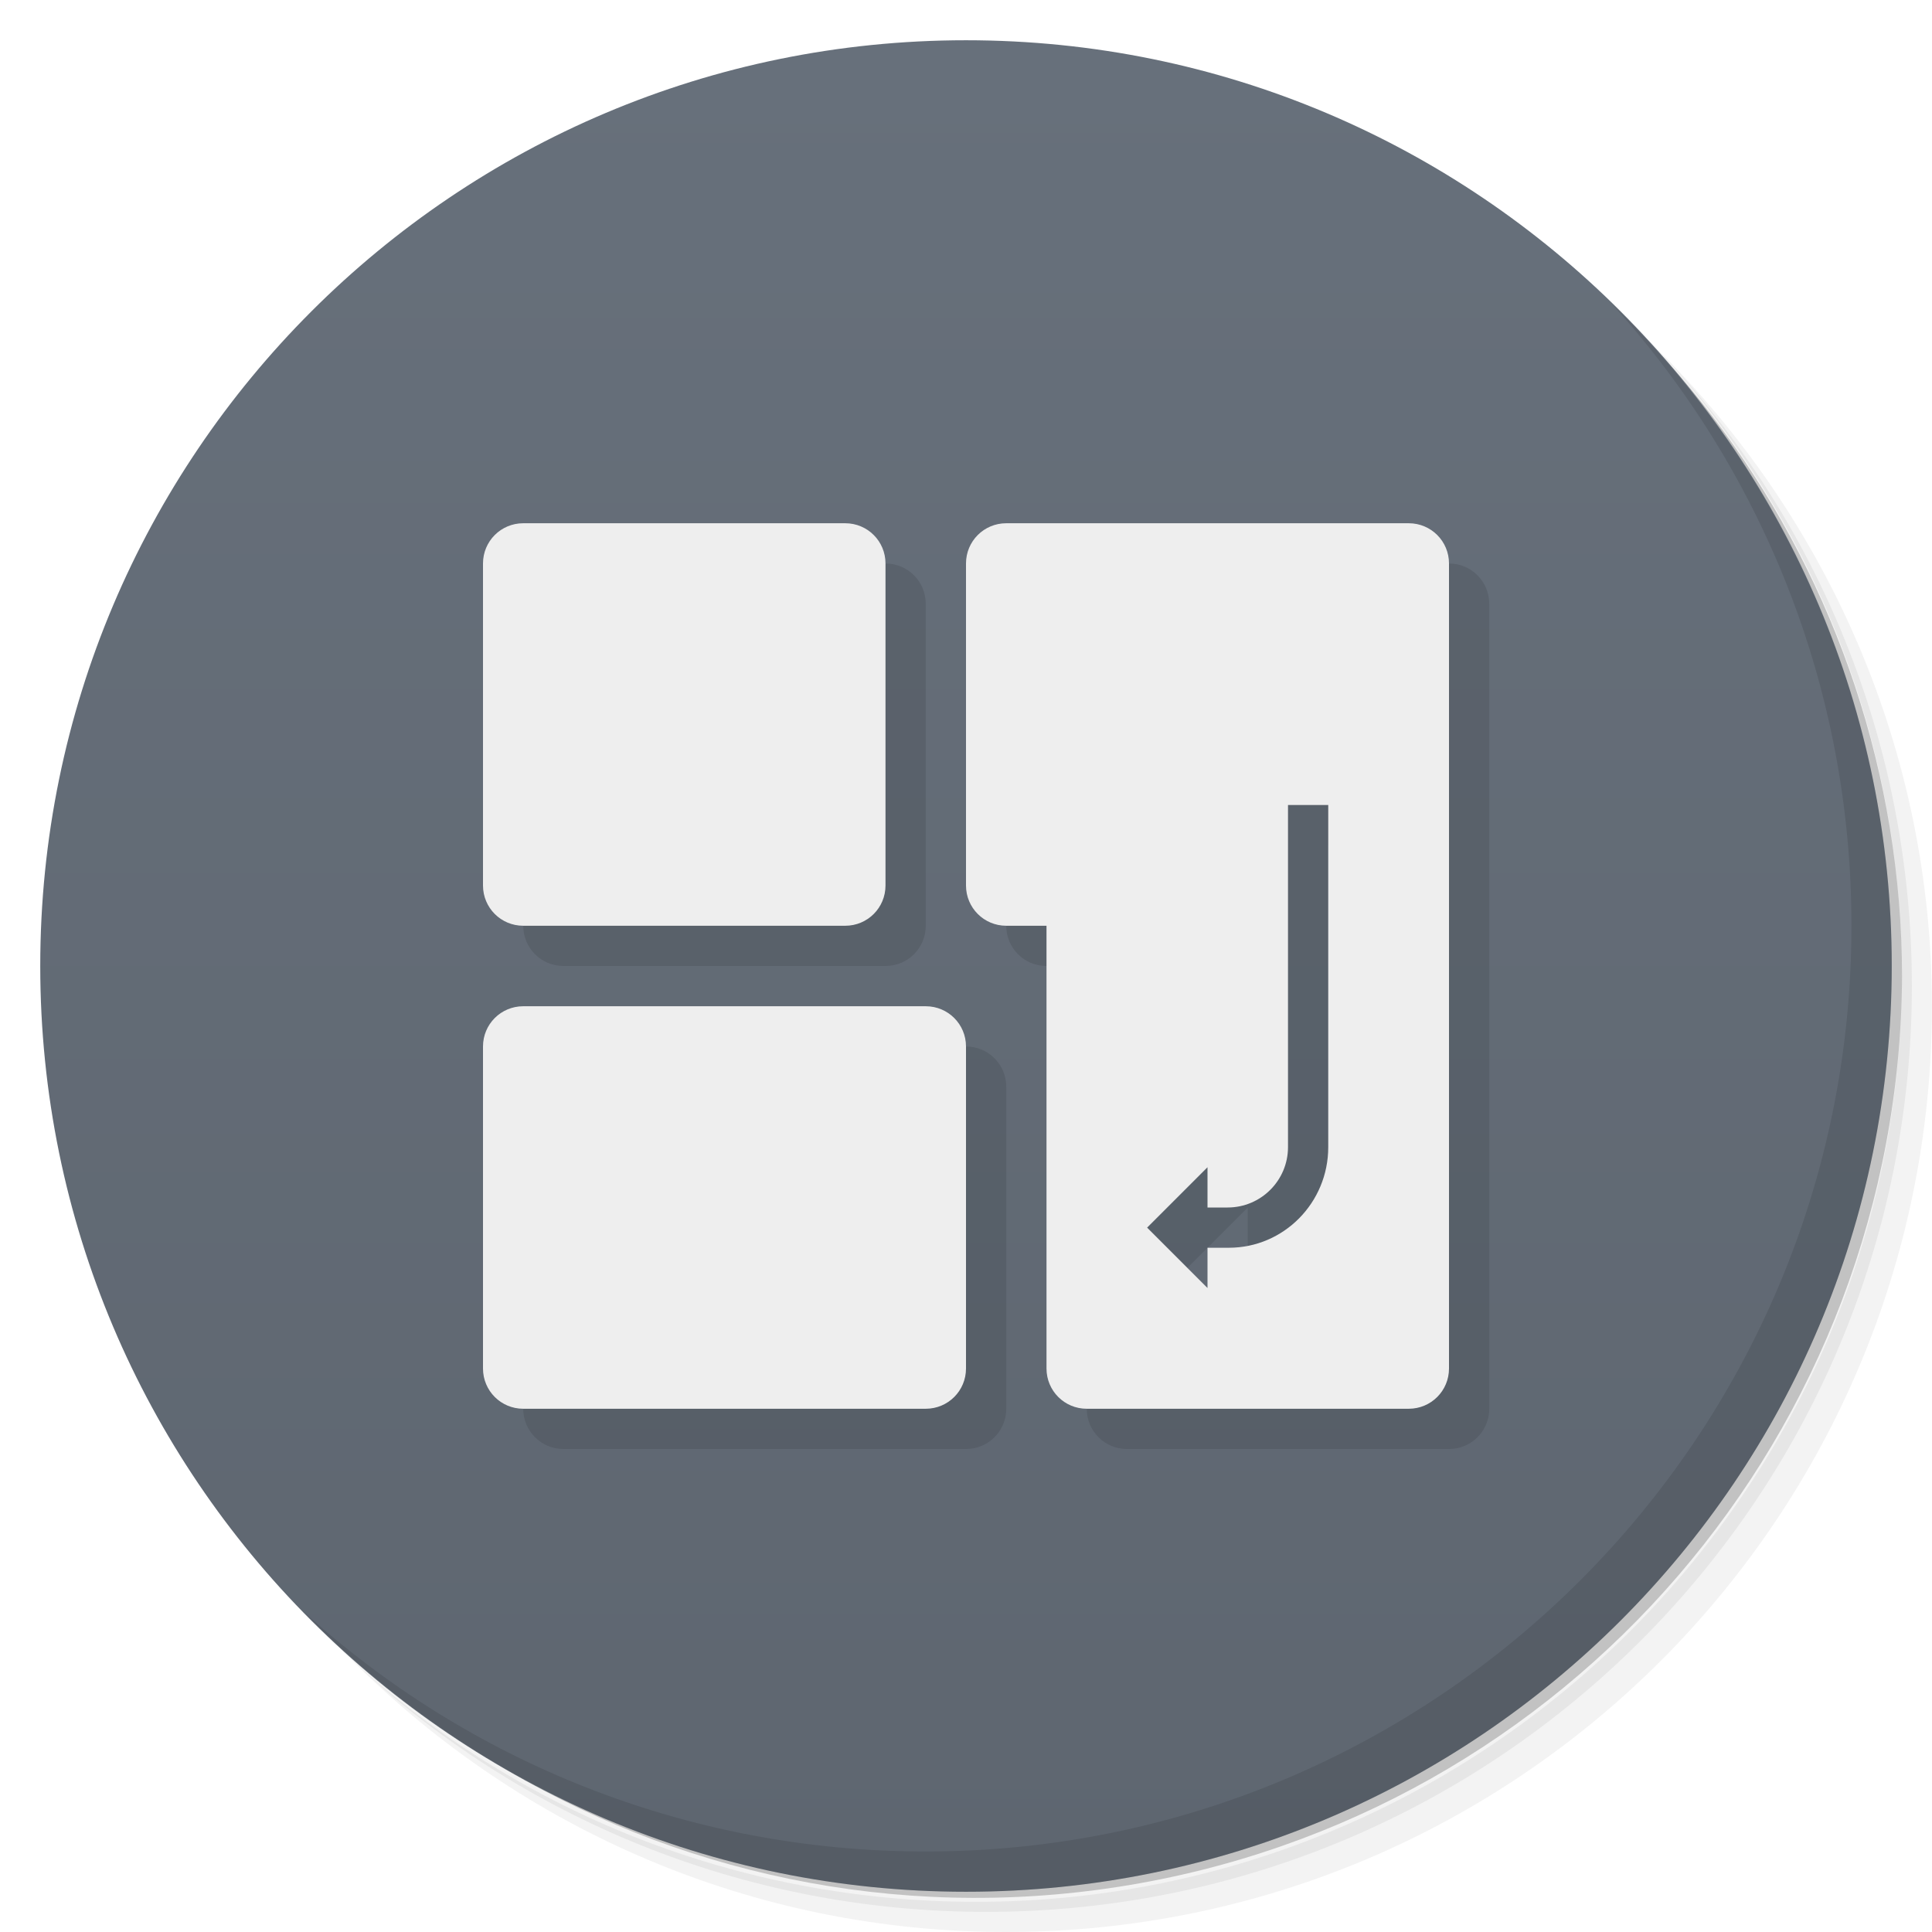
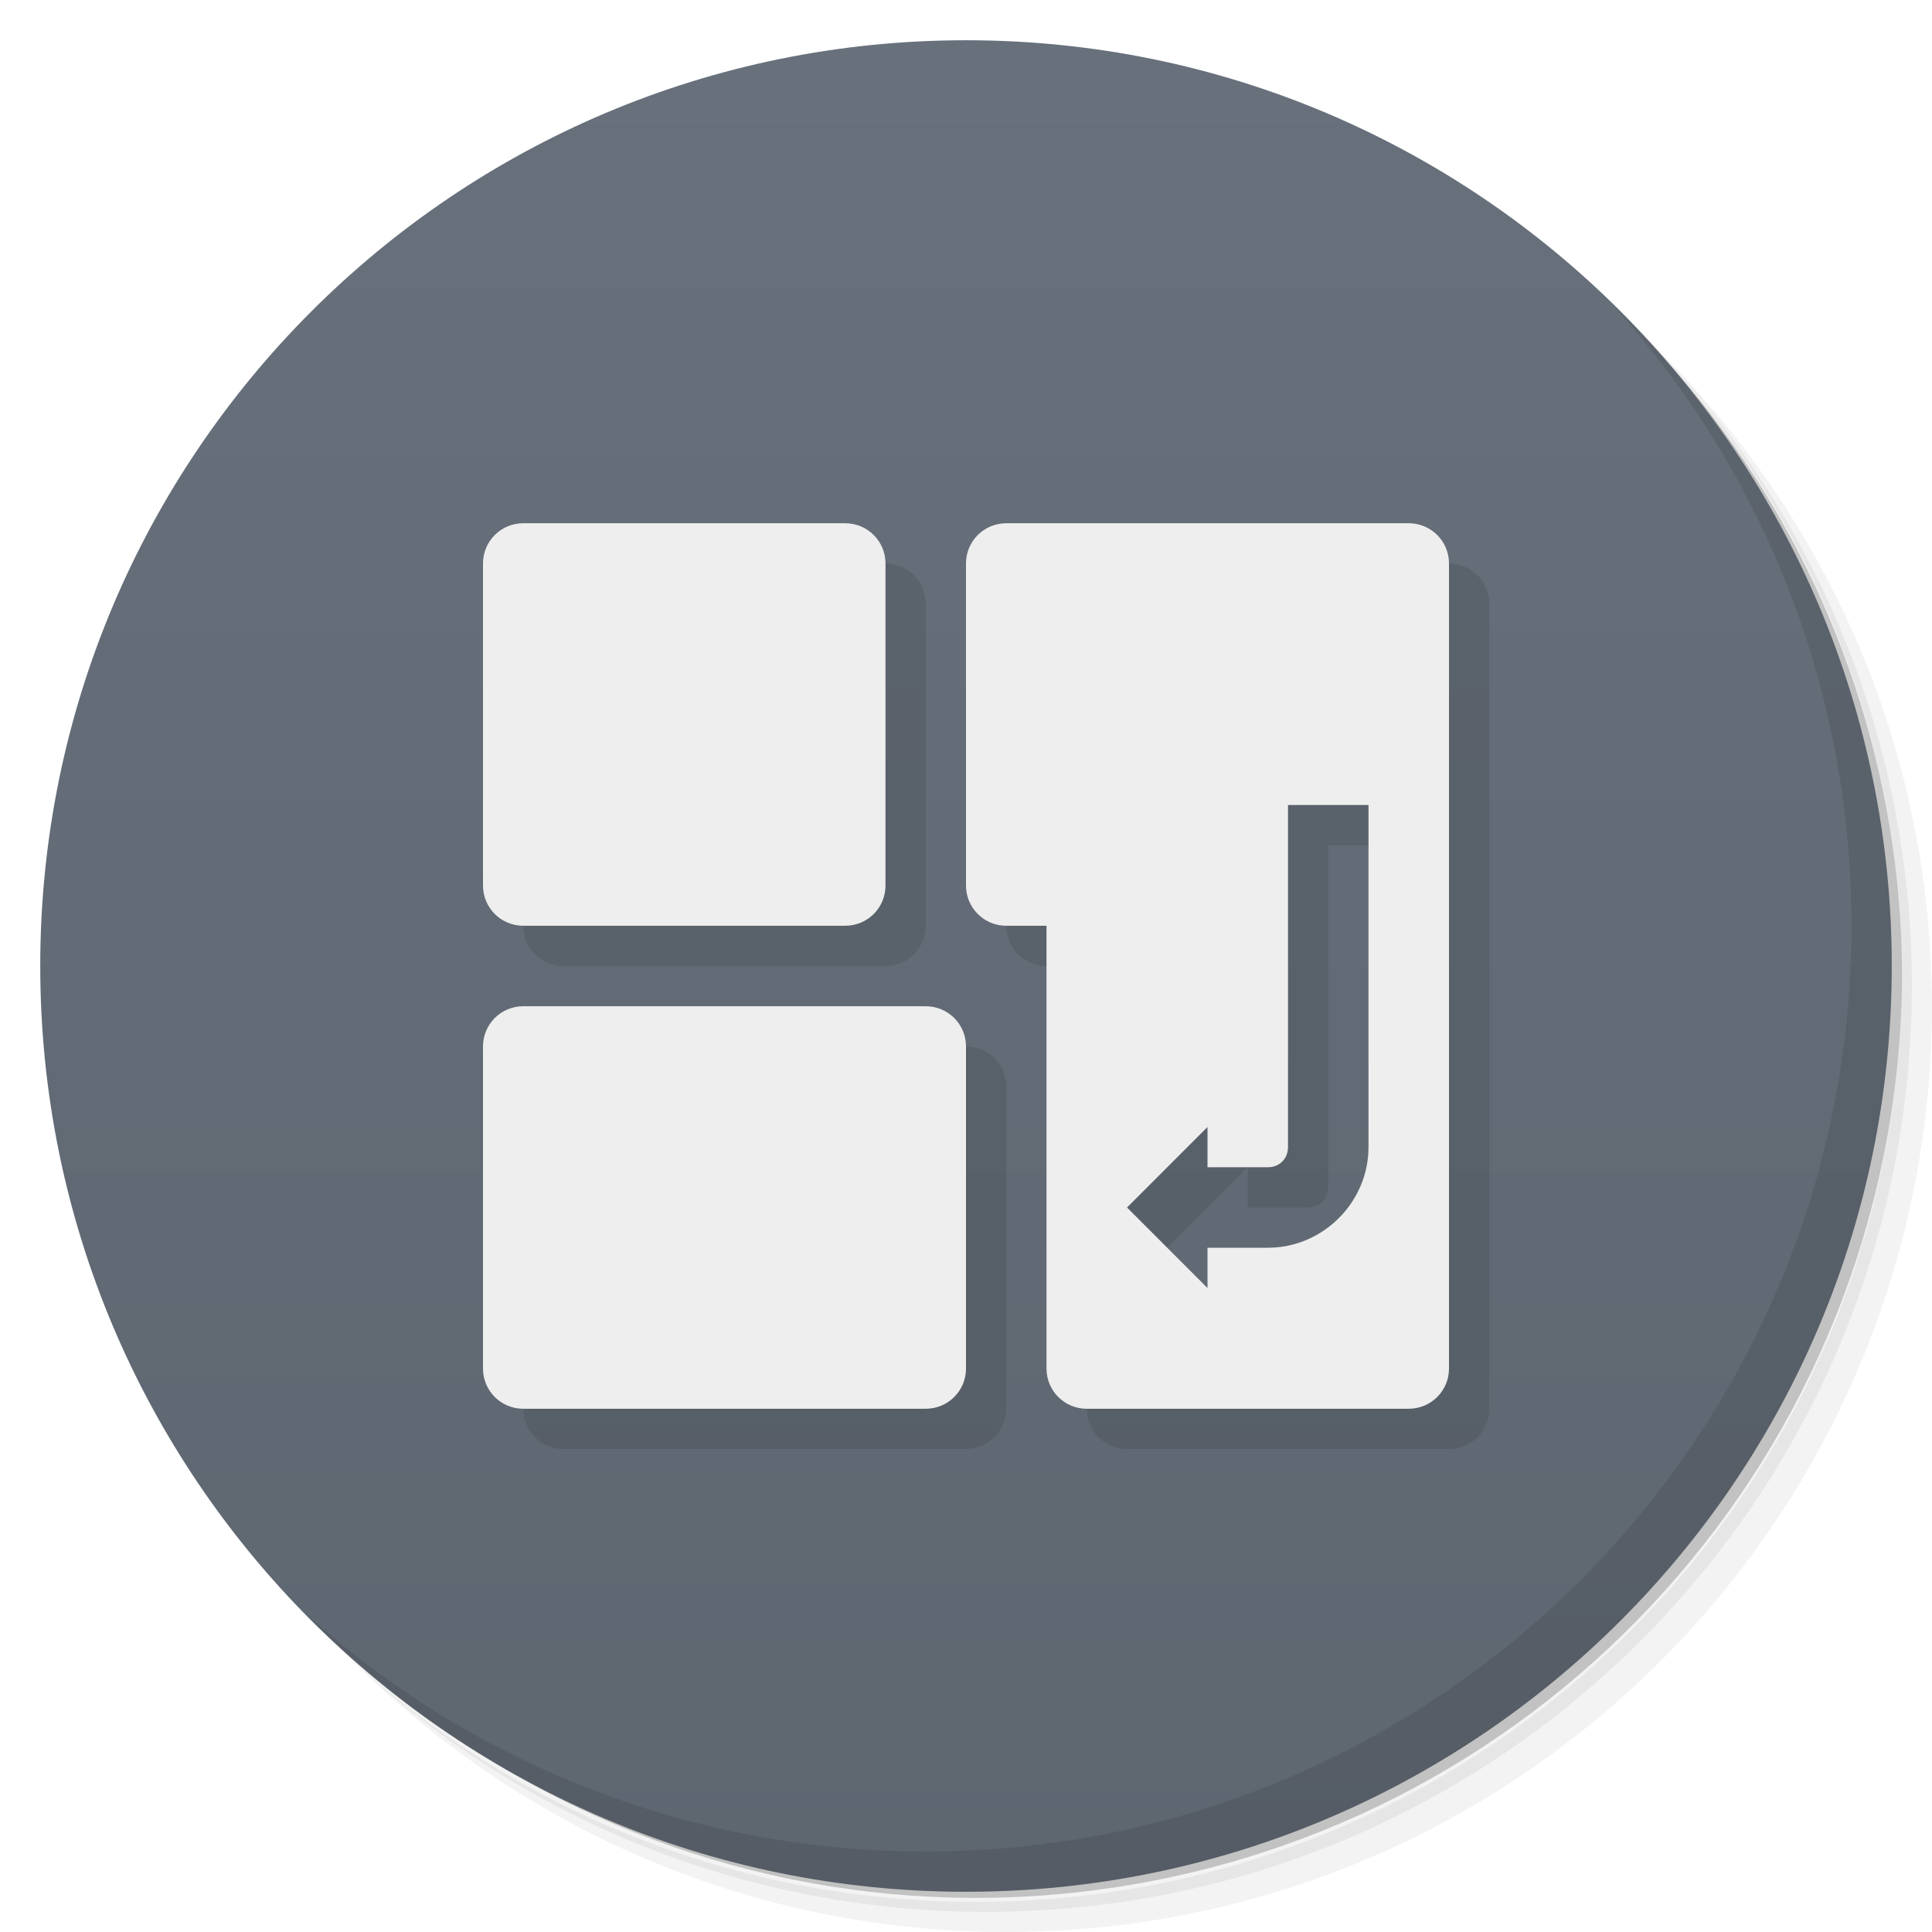
<svg xmlns="http://www.w3.org/2000/svg" version="1.1" viewBox="0 0 48 48">
  <defs>
    <linearGradient id="linearGradient840" x1="1" x2="47" gradientUnits="userSpaceOnUse">
      <stop style="stop-color:#5e6670" offset="0" />
      <stop style="stop-color:#67707b" offset="1" />
    </linearGradient>
  </defs>
  <path d="m36.31 5c5.859 4.062 9.688 10.831 9.688 18.5 0 12.426-10.07 22.5-22.5 22.5-7.669 0-14.438-3.828-18.5-9.688 1.037 1.822 2.306 3.499 3.781 4.969 4.085 3.712 9.514 5.969 15.469 5.969 12.703 0 23-10.298 23-23 0-5.954-2.256-11.384-5.969-15.469-1.469-1.475-3.147-2.744-4.969-3.781zm4.969 3.781c3.854 4.113 6.219 9.637 6.219 15.719 0 12.703-10.297 23-23 23-6.081 0-11.606-2.364-15.719-6.219 4.16 4.144 9.883 6.719 16.219 6.719 12.703 0 23-10.298 23-23 0-6.335-2.575-12.06-6.719-16.219z" style="opacity:.05" />
  <path d="m41.28 8.781c3.712 4.085 5.969 9.514 5.969 15.469 0 12.703-10.297 23-23 23-5.954 0-11.384-2.256-15.469-5.969 4.113 3.854 9.637 6.219 15.719 6.219 12.703 0 23-10.298 23-23 0-6.081-2.364-11.606-6.219-15.719z" style="opacity:.1" />
  <path d="m31.25 2.375c8.615 3.154 14.75 11.417 14.75 21.13 0 12.426-10.07 22.5-22.5 22.5-9.708 0-17.971-6.135-21.12-14.75a23 23 0 0 0 44.875-7 23 23 0 0 0-16-21.875z" style="opacity:.2" />
  <g transform="matrix(0,-1,1,0,0,48)" style="fill:#501616">
    <path d="m24 1c12.703 0 23 10.297 23 23s-10.297 23-23 23-23-10.297-23-23 10.297-23 23-23z" style="fill:url(#linearGradient840)" />
  </g>
  <path d="m40.03 7.531c3.712 4.084 5.969 9.514 5.969 15.469 0 12.703-10.297 23-23 23-5.954 0-11.384-2.256-15.469-5.969 4.178 4.291 10.01 6.969 16.469 6.969 12.703 0 23-10.298 23-23 0-6.462-2.677-12.291-6.969-16.469z" style="opacity:.1" />
-   <path d="m14 14c-0.554 0-1 0.446-1 1v8c0 0.554 0.446 1 1 1h8c0.554 0 1-0.446 1-1v-8c0-0.554-0.446-1-1-1zm12 0c-0.554 0-1 0.446-1 1v8c0 0.554 0.446 1 1 1h1v11c0 0.554 0.446 1 1 1h8c0.554 0 1-0.446 1-1v-20c0-0.554-0.446-1-1-1h-8zm7 7h1v8.5c0 1.381-1.105 2.5-2.469 2.5h-0.531v1l-1.5-1.5 1.5-1.5v1h0.5c0.828 0 1.5-0.672 1.5-1.5zm-19 5c-0.554 0-1 0.446-1 1v8c0 0.554 0.446 1 1 1h10c0.554 0 1-0.446 1-1v-8c0-0.554-0.446-1-1-1z" style="opacity:.1;paint-order:stroke fill markers" />
-   <path d="m13 13c-0.554 0-1 0.446-1 1v8c0 0.554 0.446 1 1 1h8c0.554 0 1-0.446 1-1v-8c0-0.554-0.446-1-1-1zm12 0c-0.554 0-1 0.446-1 1v8c0 0.554 0.446 1 1 1h1v11c0 0.554 0.446 1 1 1h8c0.554 0 1-0.446 1-1v-20c0-0.554-0.446-1-1-1h-8zm7 7h1v8.5c0 1.381-1.105 2.5-2.469 2.5h-0.531v1l-1.5-1.5 1.5-1.5v1h0.5c0.828 0 1.5-0.672 1.5-1.5zm-19 5c-0.554 0-1 0.446-1 1v8c0 0.554 0.446 1 1 1h10c0.554 0 1-0.446 1-1v-8c0-0.554-0.446-1-1-1z" style="fill:#eee;paint-order:stroke fill markers" />
+   <path d="m14 14c-0.554 0-1 0.446-1 1v8c0 0.554 0.446 1 1 1h8c0.554 0 1-0.446 1-1v-8c0-0.554-0.446-1-1-1zm12 0c-0.554 0-1 0.446-1 1v8c0 0.554 0.446 1 1 1h1v11c0 0.554 0.446 1 1 1h8c0.554 0 1-0.446 1-1v-20c0-0.554-0.446-1-1-1h-8zm7 7h2v8.5c0 1.369-1.131 2.5-2.5 2.5h-1.5v1l-2-2 2-2v1h1.5c0.288 0 0.5-0.212 0.5-0.5zm-19 5c-0.554 0-1 0.446-1 1v8c0 0.554 0.446 1 1 1h10c0.554 0 1-0.446 1-1v-8c0-0.554-0.446-1-1-1z" style="opacity:.1;paint-order:stroke fill markers" />
+   <path d="m13 13c-0.554 0-1 0.446-1 1v8c0 0.554 0.446 1 1 1h8c0.554 0 1-0.446 1-1v-8c0-0.554-0.446-1-1-1zm12 0c-0.554 0-1 0.446-1 1v8c0 0.554 0.446 1 1 1h1v11c0 0.554 0.446 1 1 1h8c0.554 0 1-0.446 1-1v-20c0-0.554-0.446-1-1-1h-8zm7 7h2v8.5c0 1.369-1.131 2.5-2.5 2.5h-1.5v1l-2-2 2-2v1h1.5c0.288 0 0.5-0.212 0.5-0.5zm-19 5c-0.554 0-1 0.446-1 1v8c0 0.554 0.446 1 1 1h10c0.554 0 1-0.446 1-1v-8c0-0.554-0.446-1-1-1z" style="fill:#eee;paint-order:stroke fill markers" />
</svg>
